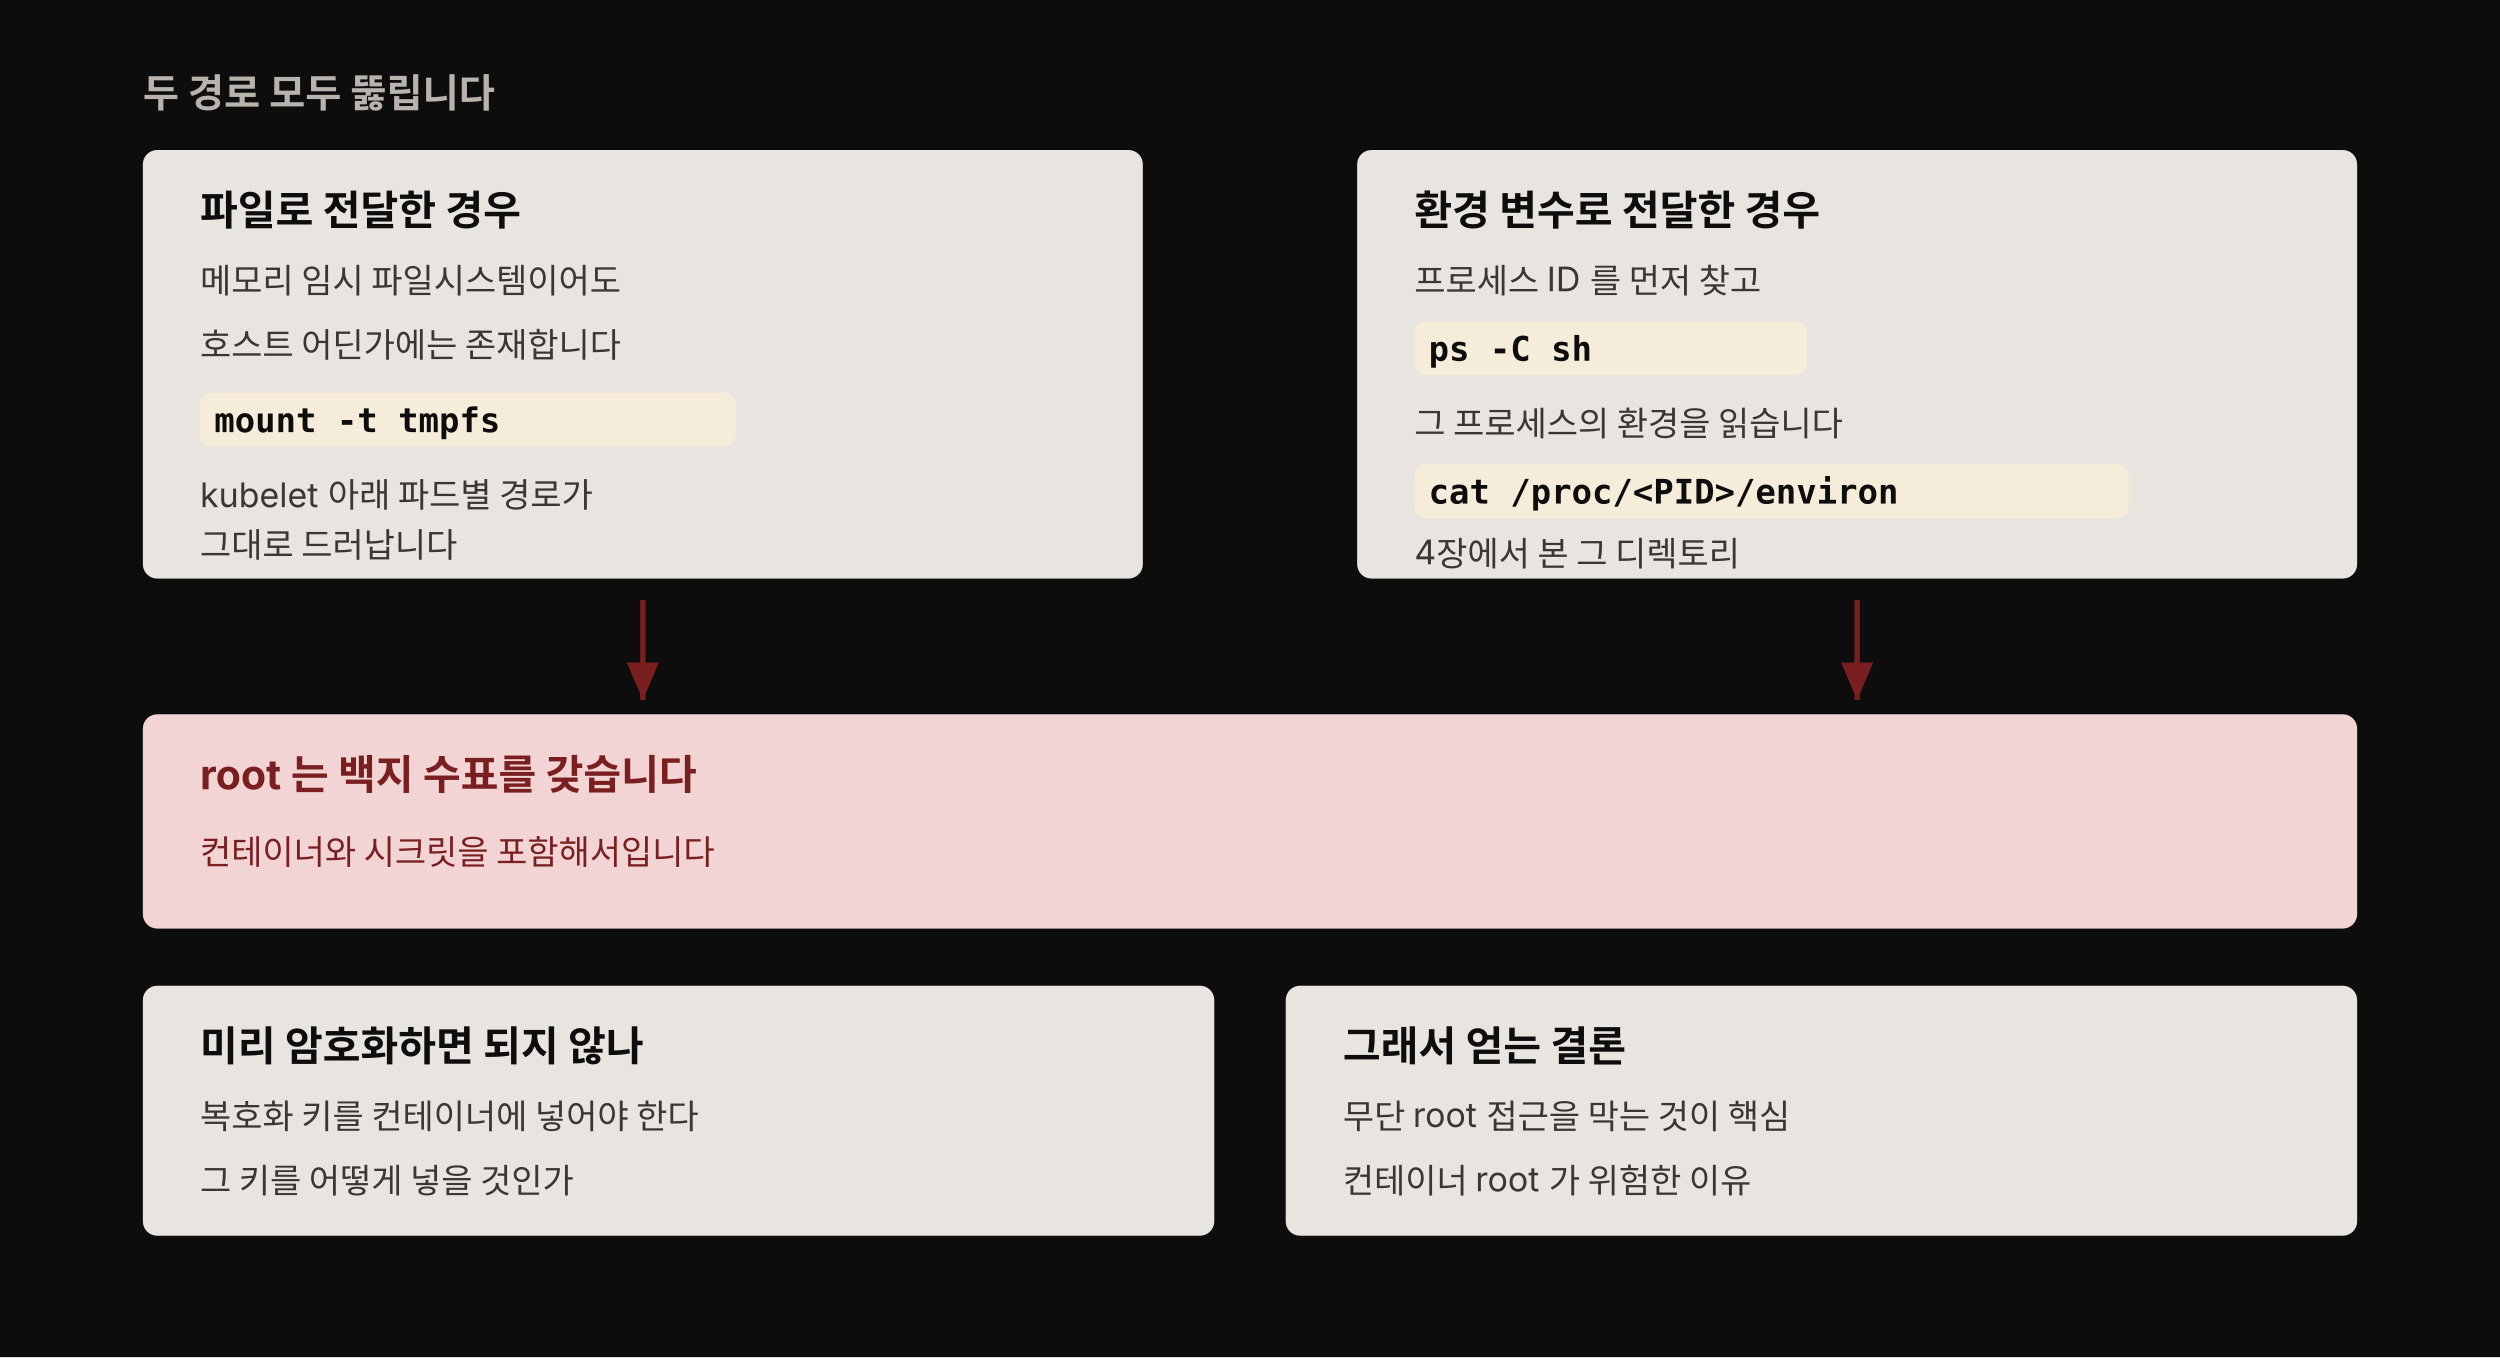
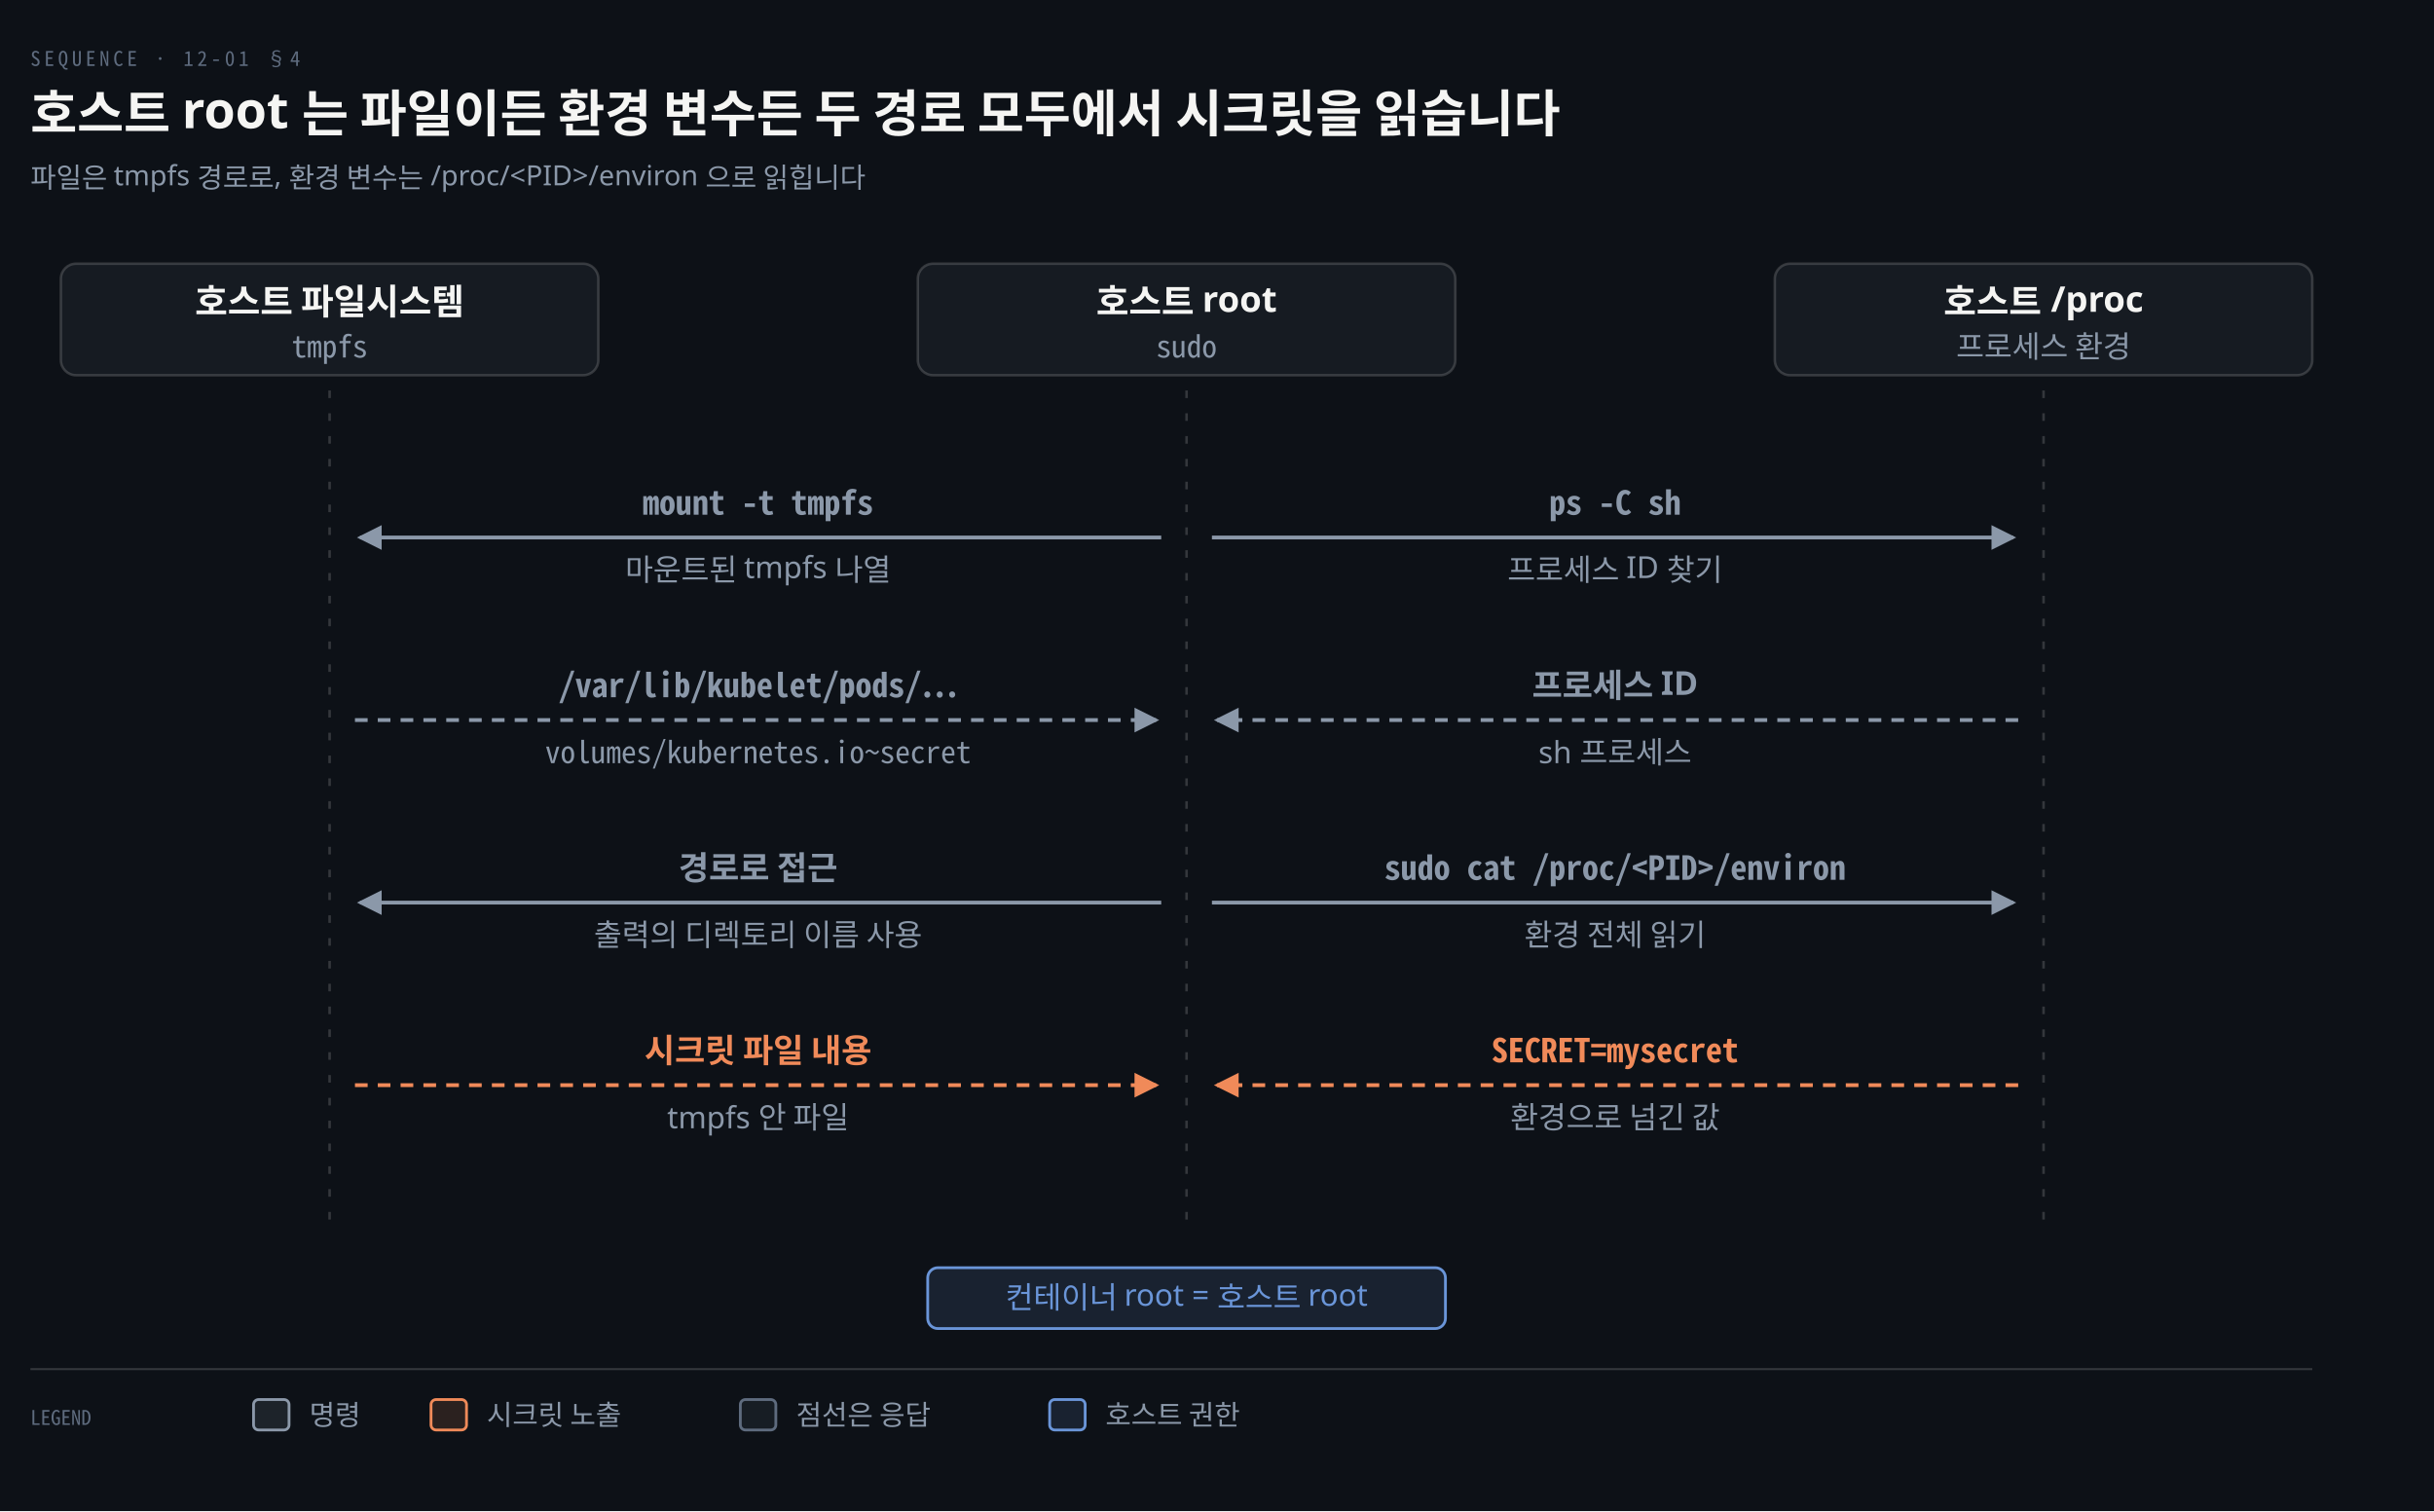
- <svg xmlns="http://www.w3.org/2000/svg" viewBox="0 0 700 380" width="100%" role="img" font-family="'Pretendard', -apple-system, 'Noto Sans KR', sans-serif">
-   <style>
-     .box { fill: #e8e4df; }
-     .box-title { fill: #0d0d0d; font-size: 11.5px; font-weight: 700; }
-     .box-detail { fill: #3a3632; font-size: 9.5px; }
-     .code { fill: #0d0d0d; font-size: 9.5px; font-weight: 700; font-family: 'Menlo', 'Consolas', monospace; }
-     .chip { fill: #f5edda; }
-     .head { fill: #b8b3ad; font-size: 11px; font-weight: 700; }
-     .hint { fill: #b8b3ad; font-size: 10px; }
-     .arrow { stroke: #7a1f1f; stroke-width: 1.5; fill: none; }
-     .danger-title { fill: #7a1f1f; font-size: 11.5px; font-weight: 700; }
-     .danger-detail { fill: #7a1f1f; font-size: 9.5px; }
-   </style>
-   <rect width="700" height="380" fill="#0d0d0d" />
+ <svg xmlns="http://www.w3.org/2000/svg" viewBox="0 0 960 596" width="100%" role="img" aria-labelledby="dt dd">
  <defs>
-     <marker id="rd12" markerWidth="9" markerHeight="9" refX="7" refY="3" orient="auto" markerUnits="strokeWidth">
-       <path d="M0,0 L0,6 L7,3 z" fill="#7a1f1f" />
+     <marker id="ar" viewBox="0 0 8 8" refX="7" refY="4" markerWidth="6.5" markerHeight="6.5" orient="auto">
+       <path d="M0 0 L8 4 L0 8 z" fill="#8B98A9" />
+     </marker>
+     <marker id="ok" viewBox="0 0 8 8" refX="7" refY="4" markerWidth="6.5" markerHeight="6.5" orient="auto">
+       <path d="M0 0 L8 4 L0 8 z" fill="#3FB98C" />
+     </marker>
+     <marker id="warn" viewBox="0 0 8 8" refX="7" refY="4" markerWidth="6.5" markerHeight="6.5" orient="auto">
+       <path d="M0 0 L8 4 L0 8 z" fill="#E3B341" />
+     </marker>
+     <marker id="bad" viewBox="0 0 8 8" refX="7" refY="4" markerWidth="6.5" markerHeight="6.5" orient="auto">
+       <path d="M0 0 L8 4 L0 8 z" fill="#F0616D" />
+     </marker>
+     <marker id="info" viewBox="0 0 8 8" refX="7" refY="4" markerWidth="6.5" markerHeight="6.5" orient="auto">
+       <path d="M0 0 L8 4 L0 8 z" fill="#6A95D8" />
+     </marker>
+     <marker id="acc" viewBox="0 0 8 8" refX="7" refY="4" markerWidth="6.5" markerHeight="6.5" orient="auto">
+       <path d="M0 0 L8 4 L0 8 z" fill="#F08A59" />
+     </marker>
+     <marker id="soft" viewBox="0 0 8 8" refX="7" refY="4" markerWidth="6.5" markerHeight="6.5" orient="auto">
+       <path d="M0 0 L8 4 L0 8 z" fill="#5E6B7E" />
    </marker>
  </defs>
-   <text class="head" x="40" y="30">두 경로 모두 뚫립니다</text>
-   <rect class="box" x="40" y="42" width="280" height="120" rx="4" />
-   <text class="box-title" x="56" y="63">파일로 전달한 경우</text>
-   <text class="box-detail" x="56" y="82">메모리 임시 파일시스템이어도</text>
-   <text class="box-detail" x="56" y="100">호스트 어딘가에는 존재합니다</text>
-   <rect class="chip" x="56" y="110" width="150" height="15" rx="3" />
-   <text class="code" x="60" y="121">mount -t tmpfs</text>
-   <text class="box-detail" x="56" y="142">kubelet 아래 파드별 경로가</text>
-   <text class="box-detail" x="56" y="156">그대로 드러납니다</text>
-   <rect class="box" x="380" y="42" width="280" height="120" rx="4" />
-   <text class="box-title" x="396" y="63">환경 변수로 전달한 경우</text>
-   <text class="box-detail" x="396" y="82">프로세스 ID 를 먼저 찾고</text>
-   <rect class="chip" x="396" y="90" width="110" height="15" rx="3" />
-   <text class="code" x="400" y="101">ps -C sh</text>
-   <text class="box-detail" x="396" y="122">그 프로세스의 환경을 읽습니다</text>
-   <rect class="chip" x="396" y="130" width="200" height="15" rx="3" />
-   <text class="code" x="400" y="141">cat /proc/&lt;PID&gt;/environ</text>
-   <text class="box-detail" x="396" y="158">4장에서 본 그 디렉토리</text>
-   <path class="arrow" d="M180,168 L180,196" marker-end="url(#rd12)" />
-   <path class="arrow" d="M520,168 L520,196" marker-end="url(#rd12)" />
-   <rect x="40" y="200" width="620" height="60" rx="4" fill="#f2d4d4" />
-   <text class="danger-title" x="56" y="221">root 는 백지 수표를 갖습니다</text>
-   <text class="danger-detail" x="56" y="242">컨테이너와 시크릿을 포함해서입니다</text>
-   <rect class="box" x="40" y="276" width="300" height="70" rx="4" />
-   <text class="box-title" x="56" y="297">미리 암호화하면 되지 않나</text>
-   <text class="box-detail" x="56" y="316">복호화 키를 컨테이너에 넣어야 한다</text>
-   <text class="box-detail" x="56" y="334">그 키를 어떻게 넣을 것인가</text>
-   <rect class="box" x="360" y="276" width="300" height="70" rx="4" />
-   <text class="box-title" x="376" y="297">그래서 얻는 결론</text>
-   <text class="box-detail" x="376" y="316">무단 root 접근을 막는 것이 핵심</text>
-   <text class="box-detail" x="376" y="334">컨테이너 root 가 위험한 이유</text>
+   <rect width="960" height="596" fill="#0D1117" />
+   <text x="12" y="26" font-family="'Geist Mono','Noto Sans Mono CJK KR',monospace" font-size="8" letter-spacing="0.18em" fill="#5E6B7E">SEQUENCE · 12-01 §4</text>
+   <text x="12" y="52" font-family="'Geist','Apple SD Gothic Neo','Noto Sans KR','Malgun Gothic',sans-serif" font-size="20" font-weight="600" fill="#F5F5F3">호스트 root 는 파일이든 환경 변수든 두 경로 모두에서 시크릿을 읽습니다</text>
+   <text x="12" y="74" font-family="'Geist','Apple SD Gothic Neo','Noto Sans KR','Malgun Gothic',sans-serif" font-size="11" fill="#8B98A9">파일은 tmpfs 경로로, 환경 변수는 /proc/&lt;PID&gt;/environ 으로 읽힙니다</text>
+   <rect x="24.0" y="104" width="212" height="44" rx="6" fill="#161B22" stroke="rgba(191,192,192,0.22)" stroke-width="1.0" />
+   <text x="130.0" y="124" text-anchor="middle" font-family="'Geist','Apple SD Gothic Neo','Noto Sans KR','Malgun Gothic',sans-serif" font-size="14" font-weight="600" fill="#F5F5F3">호스트 파일시스템</text>
+   <text x="130.0" y="141" text-anchor="middle" font-family="'Geist Mono','Noto Sans Mono CJK KR',monospace" font-size="12" font-weight="400" fill="#8B98A9">tmpfs</text>
+   <rect x="362.0" y="104" width="212" height="44" rx="6" fill="#161B22" stroke="rgba(191,192,192,0.22)" stroke-width="1.0" />
+   <text x="468.0" y="124" text-anchor="middle" font-family="'Geist','Apple SD Gothic Neo','Noto Sans KR','Malgun Gothic',sans-serif" font-size="14" font-weight="600" fill="#F5F5F3">호스트 root</text>
+   <text x="468.0" y="141" text-anchor="middle" font-family="'Geist Mono','Noto Sans Mono CJK KR',monospace" font-size="12" font-weight="400" fill="#8B98A9">sudo</text>
+   <rect x="700.0" y="104" width="212" height="44" rx="6" fill="#161B22" stroke="rgba(191,192,192,0.22)" stroke-width="1.0" />
+   <text x="806.0" y="124" text-anchor="middle" font-family="'Geist','Apple SD Gothic Neo','Noto Sans KR','Malgun Gothic',sans-serif" font-size="14" font-weight="600" fill="#F5F5F3">호스트 /proc</text>
+   <text x="806.0" y="141" text-anchor="middle" font-family="'Geist','Apple SD Gothic Neo','Noto Sans KR','Malgun Gothic',sans-serif" font-size="12" font-weight="400" fill="#8B98A9">프로세스 환경</text>
+   <line x1="130.0" y1="154" x2="130.0" y2="484" stroke="rgba(191,192,192,0.22)" stroke-width="1.0" stroke-dasharray="3 6" />
+   <line x1="468.0" y1="154" x2="468.0" y2="484" stroke="rgba(191,192,192,0.22)" stroke-width="1.0" stroke-dasharray="3 6" />
+   <line x1="806.0" y1="154" x2="806.0" y2="484" stroke="rgba(191,192,192,0.22)" stroke-width="1.0" stroke-dasharray="3 6" />
+   <path d="M 458.0 212 L 142.0 212" fill="none" stroke="#8B98A9" stroke-width="1.5" marker-end="url(#ar)" />
+   <text x="299.0" y="203" text-anchor="middle" font-family="'Geist Mono','Noto Sans Mono CJK KR',monospace" font-size="13" font-weight="600" fill="#8B98A9">mount -t tmpfs</text>
+   <text x="299.0" y="229" text-anchor="middle" font-family="'Geist','Apple SD Gothic Neo','Noto Sans KR','Malgun Gothic',sans-serif" font-size="12" font-weight="400" fill="#8B98A9">마운트된 tmpfs 나열</text>
+   <path d="M 478.0 212 L 794.0 212" fill="none" stroke="#8B98A9" stroke-width="1.5" marker-end="url(#ar)" />
+   <text x="637.0" y="203" text-anchor="middle" font-family="'Geist Mono','Noto Sans Mono CJK KR',monospace" font-size="13" font-weight="600" fill="#8B98A9">ps -C sh</text>
+   <text x="637.0" y="229" text-anchor="middle" font-family="'Geist','Apple SD Gothic Neo','Noto Sans KR','Malgun Gothic',sans-serif" font-size="12" font-weight="400" fill="#8B98A9">프로세스 ID 찾기</text>
+   <path d="M 140.0 284 L 456.0 284" fill="none" stroke="#8B98A9" stroke-width="1.5" marker-end="url(#ar)" stroke-dasharray="5 4" />
+   <text x="299.0" y="275" text-anchor="middle" font-family="'Geist Mono','Noto Sans Mono CJK KR',monospace" font-size="13" font-weight="600" fill="#8B98A9">/var/lib/kubelet/pods/…</text>
+   <text x="299.0" y="301" text-anchor="middle" font-family="'Geist Mono','Noto Sans Mono CJK KR',monospace" font-size="12" font-weight="400" fill="#8B98A9">volumes/kubernetes.io~secret</text>
+   <path d="M 796.0 284 L 480.0 284" fill="none" stroke="#8B98A9" stroke-width="1.5" marker-end="url(#ar)" stroke-dasharray="5 4" />
+   <text x="637.0" y="275" text-anchor="middle" font-family="'Geist','Apple SD Gothic Neo','Noto Sans KR','Malgun Gothic',sans-serif" font-size="13" font-weight="600" fill="#8B98A9">프로세스 ID</text>
+   <text x="637.0" y="301" text-anchor="middle" font-family="'Geist','Apple SD Gothic Neo','Noto Sans KR','Malgun Gothic',sans-serif" font-size="12" font-weight="400" fill="#8B98A9">sh 프로세스</text>
+   <path d="M 458.0 356 L 142.0 356" fill="none" stroke="#8B98A9" stroke-width="1.5" marker-end="url(#ar)" />
+   <text x="299.0" y="347" text-anchor="middle" font-family="'Geist','Apple SD Gothic Neo','Noto Sans KR','Malgun Gothic',sans-serif" font-size="13" font-weight="600" fill="#8B98A9">경로로 접근</text>
+   <text x="299.0" y="373" text-anchor="middle" font-family="'Geist','Apple SD Gothic Neo','Noto Sans KR','Malgun Gothic',sans-serif" font-size="12" font-weight="400" fill="#8B98A9">출력의 디렉토리 이름 사용</text>
+   <path d="M 478.0 356 L 794.0 356" fill="none" stroke="#8B98A9" stroke-width="1.5" marker-end="url(#ar)" />
+   <text x="637.0" y="347" text-anchor="middle" font-family="'Geist Mono','Noto Sans Mono CJK KR',monospace" font-size="13" font-weight="600" fill="#8B98A9">sudo cat /proc/&lt;PID&gt;/environ</text>
+   <text x="637.0" y="373" text-anchor="middle" font-family="'Geist','Apple SD Gothic Neo','Noto Sans KR','Malgun Gothic',sans-serif" font-size="12" font-weight="400" fill="#8B98A9">환경 전체 읽기</text>
+   <path d="M 140.0 428 L 456.0 428" fill="none" stroke="#F08A59" stroke-width="1.5" marker-end="url(#acc)" stroke-dasharray="5 4" />
+   <text x="299.0" y="419" text-anchor="middle" font-family="'Geist','Apple SD Gothic Neo','Noto Sans KR','Malgun Gothic',sans-serif" font-size="13" font-weight="600" fill="#F08A59">시크릿 파일 내용</text>
+   <text x="299.0" y="445" text-anchor="middle" font-family="'Geist','Apple SD Gothic Neo','Noto Sans KR','Malgun Gothic',sans-serif" font-size="12" font-weight="400" fill="#8B98A9">tmpfs 안 파일</text>
+   <path d="M 796.0 428 L 480.0 428" fill="none" stroke="#F08A59" stroke-width="1.5" marker-end="url(#acc)" stroke-dasharray="5 4" />
+   <text x="637.0" y="419" text-anchor="middle" font-family="'Geist Mono','Noto Sans Mono CJK KR',monospace" font-size="13" font-weight="600" fill="#F08A59">SECRET=mysecret</text>
+   <text x="637.0" y="445" text-anchor="middle" font-family="'Geist','Apple SD Gothic Neo','Noto Sans KR','Malgun Gothic',sans-serif" font-size="12" font-weight="400" fill="#8B98A9">환경으로 넘긴 값</text>
+   <rect x="365.9" y="500" width="204.2" height="24" rx="4" fill="#0D1117" />
+   <rect x="365.9" y="500" width="204.2" height="24" rx="4" fill="#6A95D822" stroke="#6A95D8" stroke-width="1.1" />
+   <text x="468.0" y="516" text-anchor="middle" font-family="'Geist','Apple SD Gothic Neo','Noto Sans KR','Malgun Gothic',sans-serif" font-size="12" font-weight="400" fill="#6A95D8">컨테이너 root = 호스트 root</text>
+   <line x1="12" y1="540" x2="912" y2="540" stroke="rgba(191,192,192,0.22)" stroke-width="0.8" />
+   <text x="12" y="562" text-anchor="start" font-family="'Geist Mono','Noto Sans Mono CJK KR',monospace" font-size="8" font-weight="400" fill="#5E6B7E">LEGEND</text>
+   <rect x="100" y="552" width="14" height="12" rx="2" fill="#8B98A922" stroke="#8B98A9" stroke-width="1.1" />
+   <text x="122" y="562" text-anchor="start" font-family="'Geist','Apple SD Gothic Neo','Noto Sans KR','Malgun Gothic',sans-serif" font-size="11" font-weight="400" fill="#8B98A9">명령</text>
+   <rect x="170" y="552" width="14" height="12" rx="2" fill="#F08A5922" stroke="#F08A59" stroke-width="1.1" />
+   <text x="192" y="562" text-anchor="start" font-family="'Geist','Apple SD Gothic Neo','Noto Sans KR','Malgun Gothic',sans-serif" font-size="11" font-weight="400" fill="#8B98A9">시크릿 노출</text>
+   <rect x="292" y="552" width="14" height="12" rx="2" fill="#5E6B7E22" stroke="#5E6B7E" stroke-width="1.1" />
+   <text x="314" y="562" text-anchor="start" font-family="'Geist','Apple SD Gothic Neo','Noto Sans KR','Malgun Gothic',sans-serif" font-size="11" font-weight="400" fill="#8B98A9">점선은 응답</text>
+   <rect x="414" y="552" width="14" height="12" rx="2" fill="#6A95D822" stroke="#6A95D8" stroke-width="1.1" />
+   <text x="436" y="562" text-anchor="start" font-family="'Geist','Apple SD Gothic Neo','Noto Sans KR','Malgun Gothic',sans-serif" font-size="11" font-weight="400" fill="#8B98A9">호스트 권한</text>
</svg>
